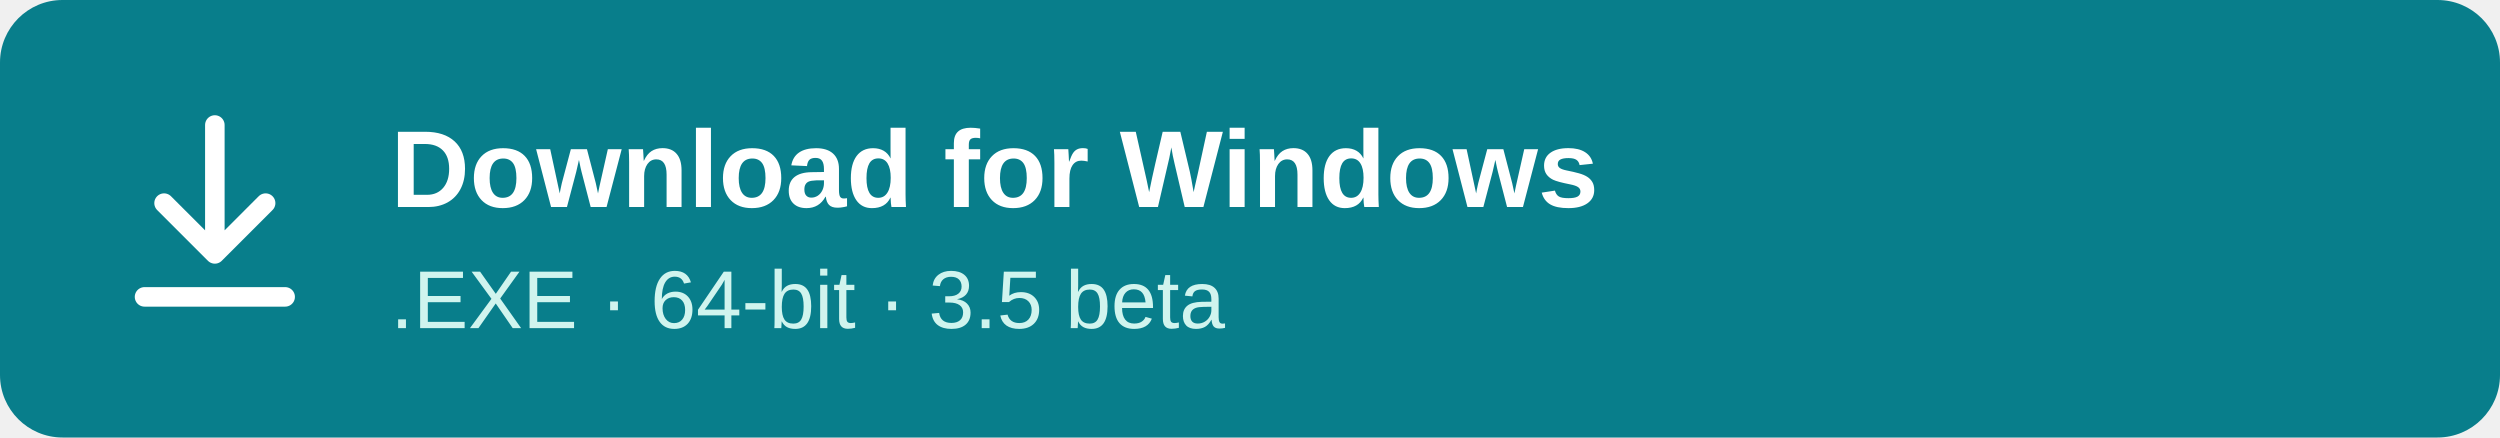
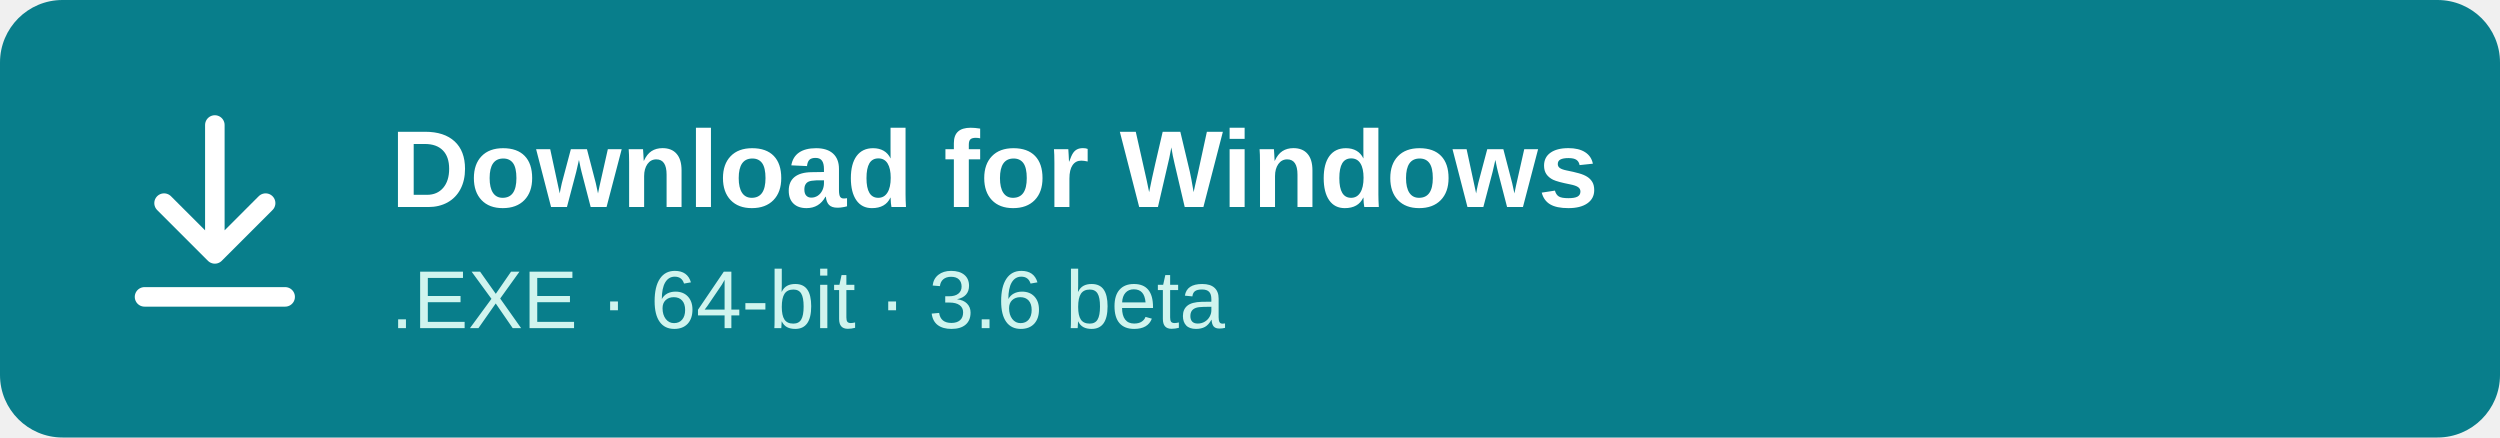
<svg xmlns="http://www.w3.org/2000/svg" width="640" height="112" viewBox="0 0 640 112">
  <rect width="640" height="112" rx="16" fill="#087e8b" />
  <path d="M55 32V65M42 52L55 65L68 52M37 76H73" fill="none" stroke="white" stroke-width="5" stroke-linecap="round" stroke-linejoin="round" />
  <text x="100" y="53" font-family="Segoe UI,Arial,sans-serif" font-size="28" font-weight="600" fill="white">Download for Windows</text>
-   <text x="100" y="84" font-family="Segoe UI,Arial,sans-serif" font-size="21" fill="#d0f4ee">.EXE · 64-bit · 3.5 beta</text>
+   <text x="100" y="84" font-family="Segoe UI,Arial,sans-serif" font-size="21" fill="#d0f4ee">.EXE · 64-bit · 3.6 beta</text>
</svg>
